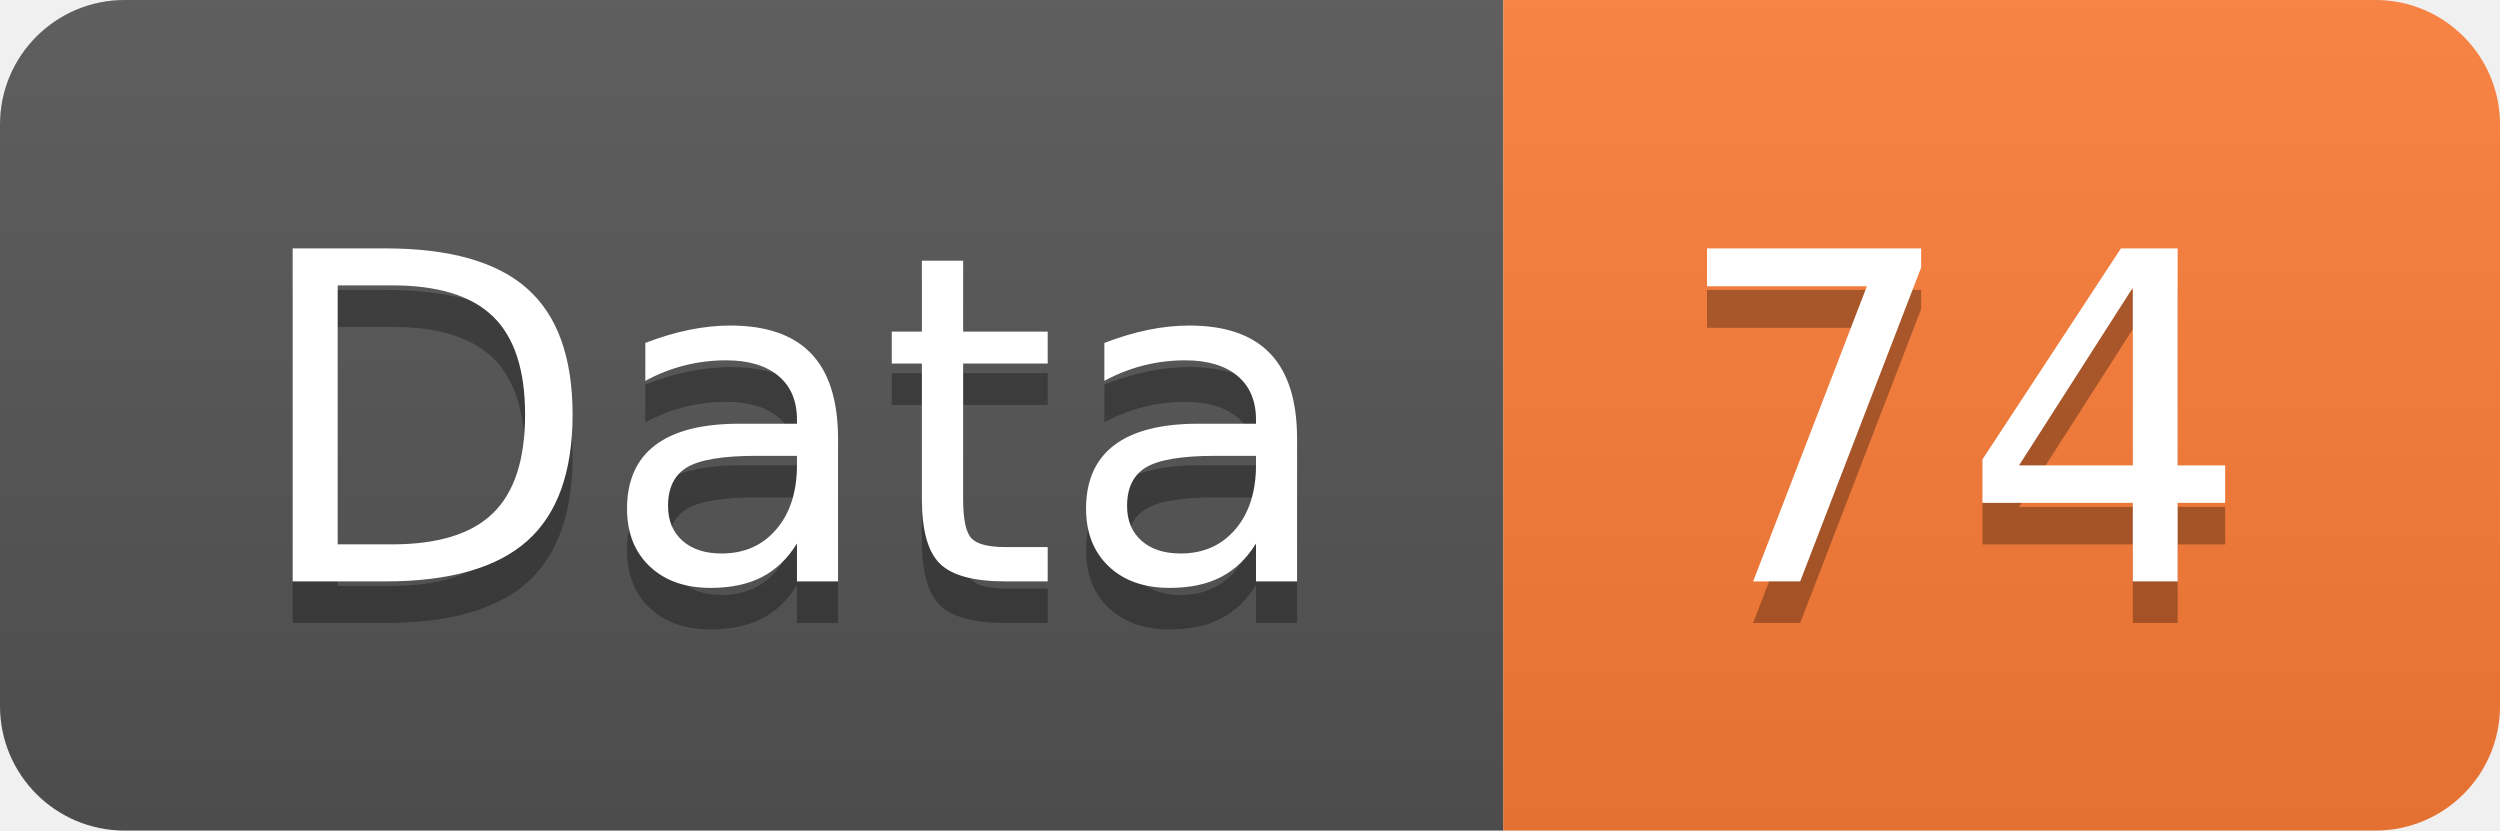
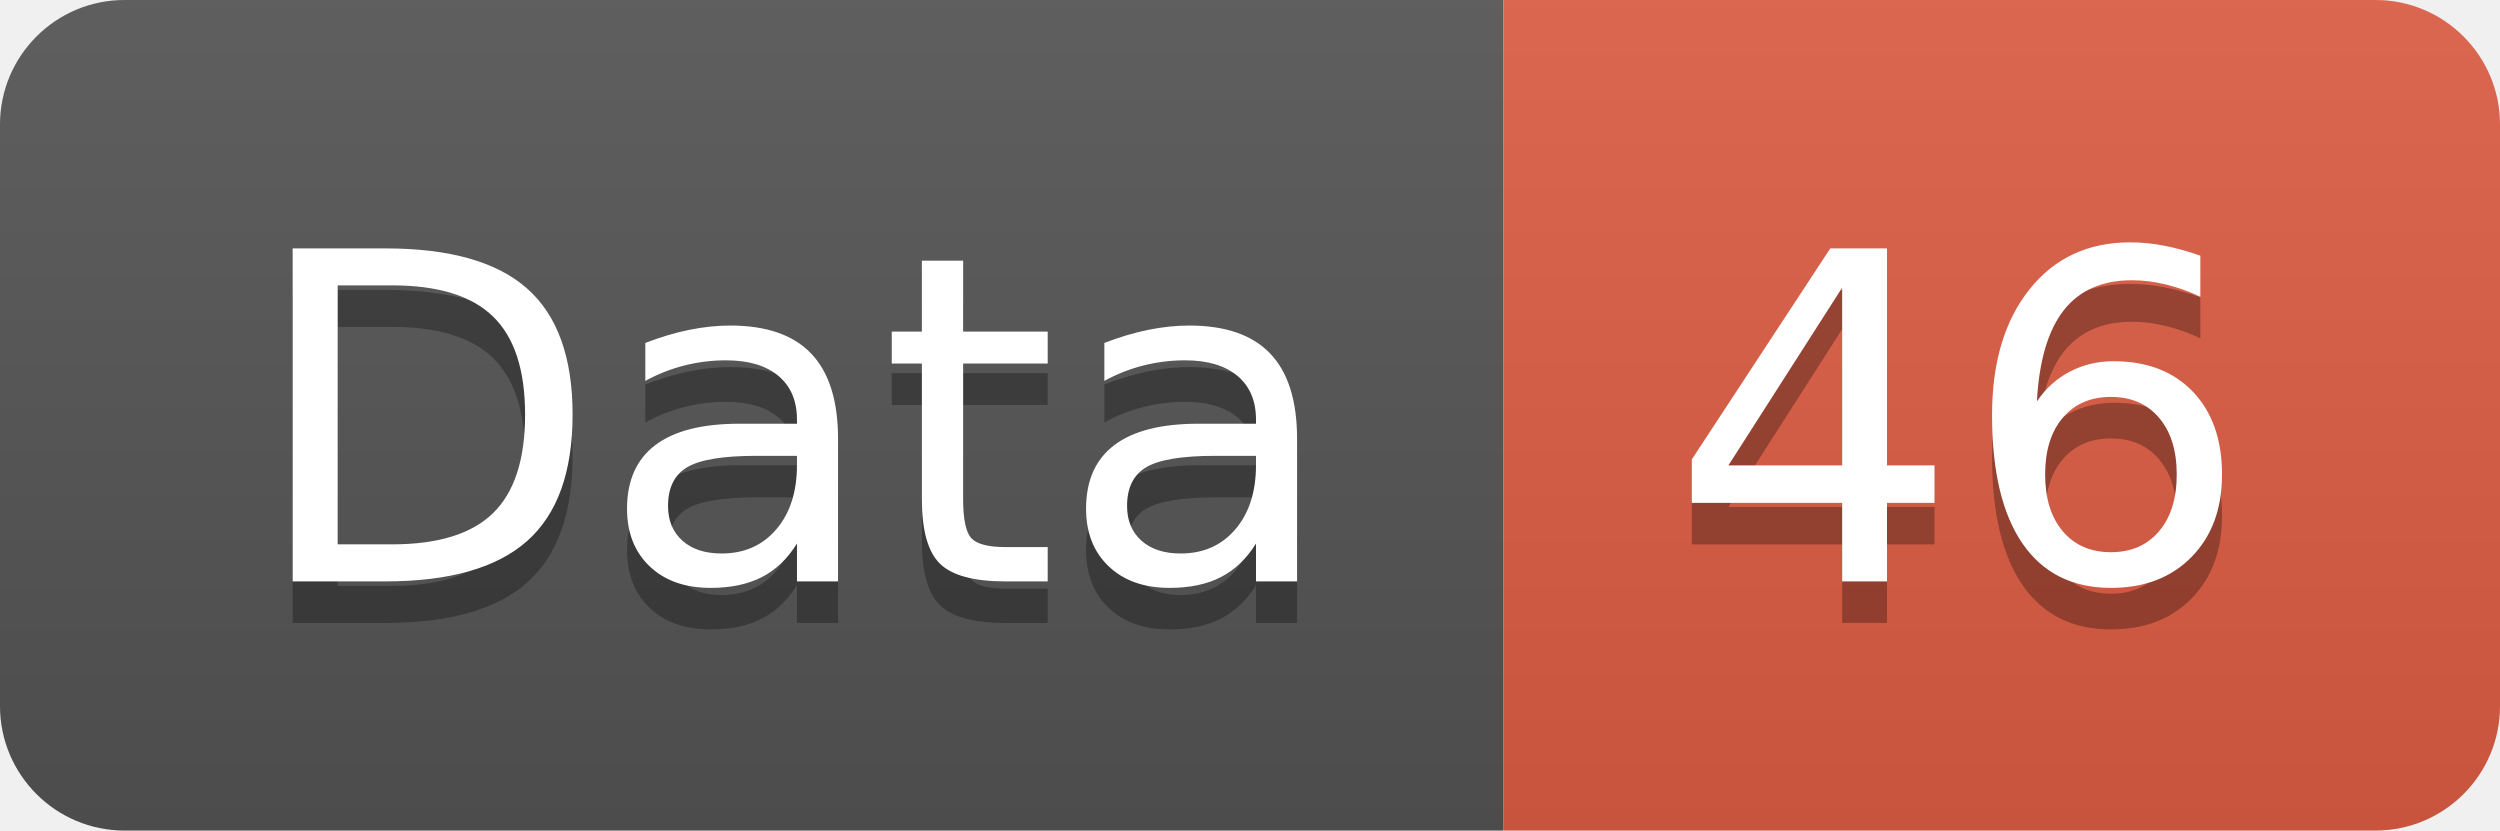
<svg xmlns="http://www.w3.org/2000/svg" width="60.2" height="20">
  <linearGradient id="smooth" x2="0" y2="100%">
    <stop offset="0" stop-color="#bbb" stop-opacity=".1" />
    <stop offset="1" stop-opacity=".1" />
  </linearGradient>
  <clipPath id="round">
    <rect width="60.2" height="20" rx="3" fill="#fff" />
  </clipPath>
  <g clip-path="url(#round)">
    <rect width="36.2" height="20" fill="#555" />
-     <rect x="36.2" width="24.0" height="20" fill="#fe7d37" />
+     <rect x="36.2" width="24.0" height="20" fill="#e05d44" />
    <rect width="60.2" height="20" fill="url(#smooth)" />
  </g>
  <g fill="#fff" text-anchor="middle" font-family="DejaVu Sans,Verdana,Geneva,sans-serif" font-size="110">
    <text x="191.0" y="150" fill="#010101" fill-opacity=".3" transform="scale(0.1)" textLength="262.0" lengthAdjust="spacing">Data</text>
    <text x="191.0" y="140" transform="scale(0.1)" textLength="262.0" lengthAdjust="spacing">Data</text>
-     <text x="472.0" y="150" fill="#010101" fill-opacity=".3" transform="scale(0.1)" textLength="140.0" lengthAdjust="spacing">74</text>
-     <text x="472.0" y="140" transform="scale(0.1)" textLength="140.0" lengthAdjust="spacing">74</text>
+     <text x="472.0" y="150" fill="#010101" fill-opacity=".3" transform="scale(0.1)" textLength="140.0" lengthAdjust="spacing">46</text>
+     <text x="472.0" y="140" transform="scale(0.1)" textLength="140.0" lengthAdjust="spacing">46</text>
  </g>
</svg>
